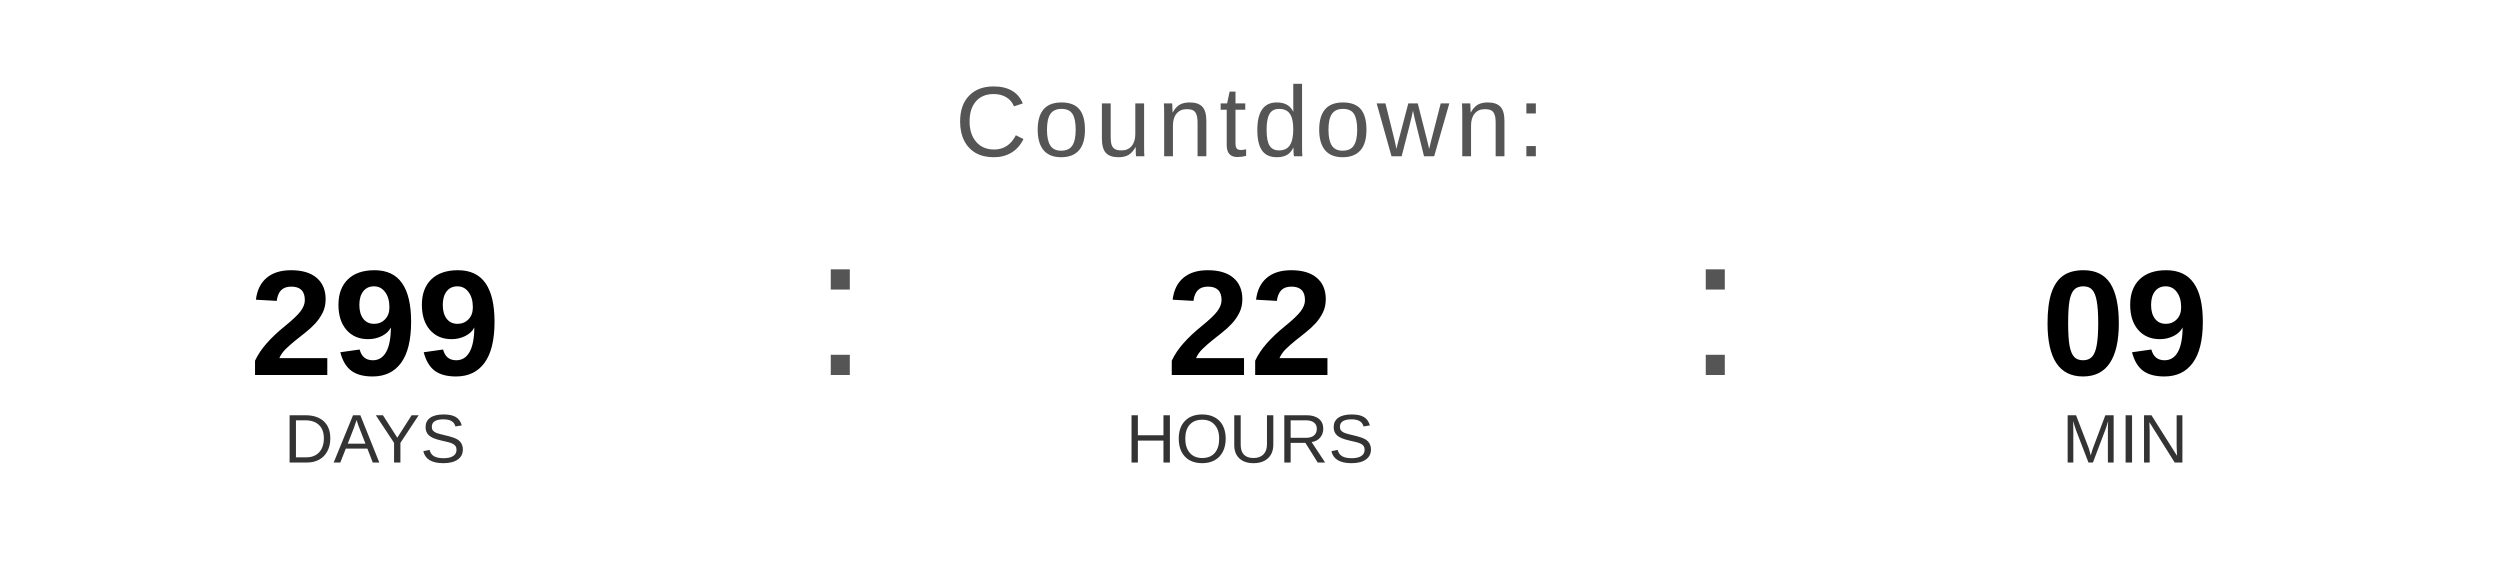
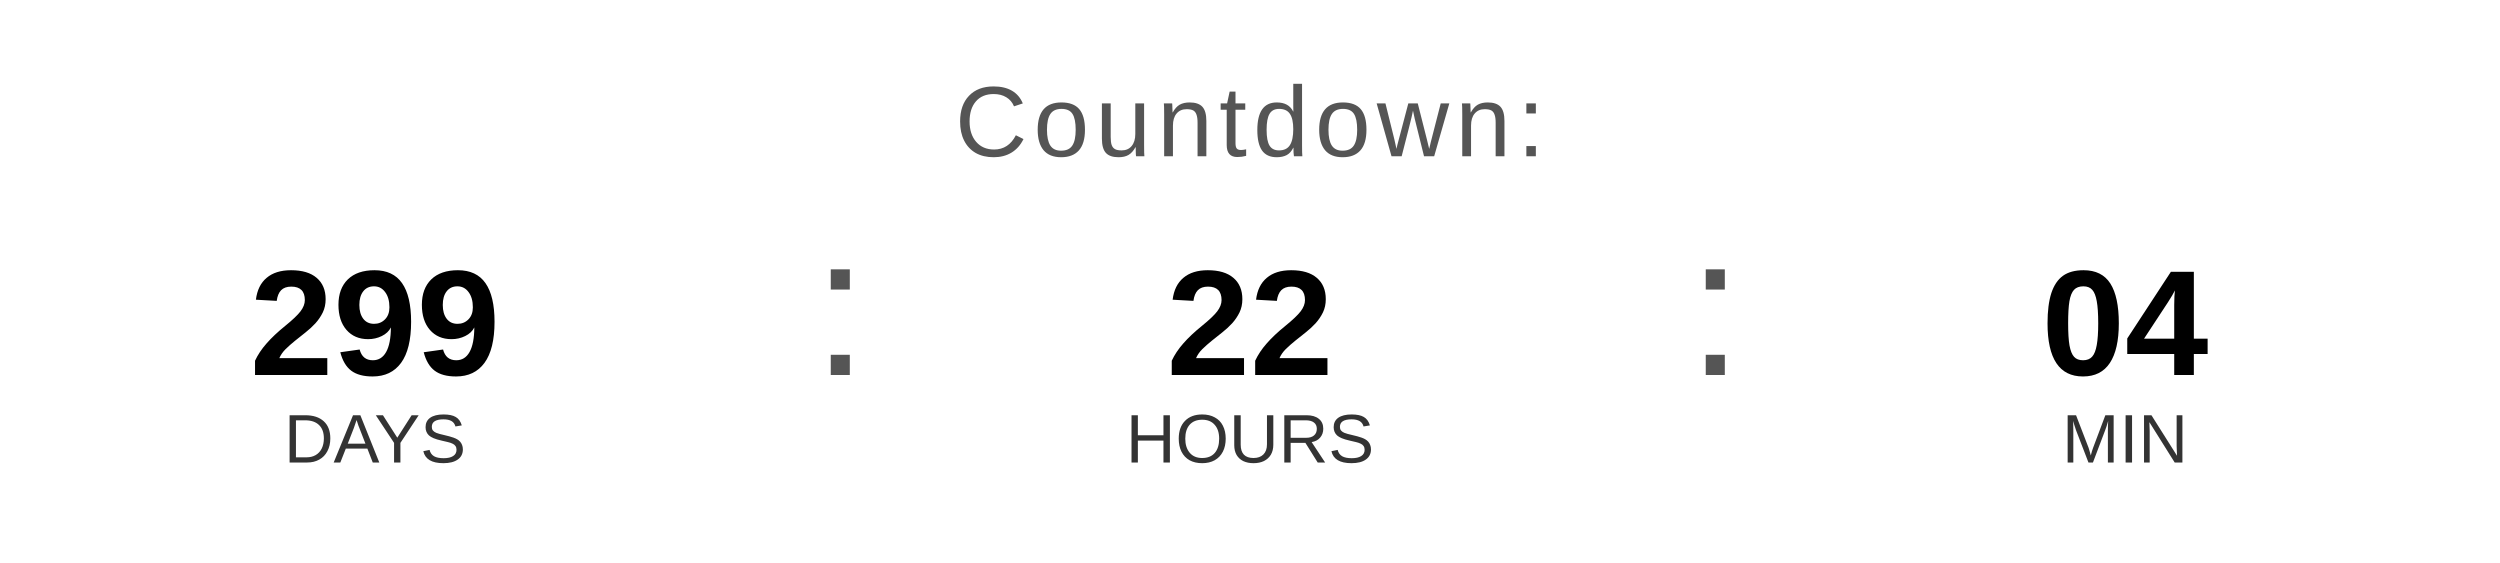
<svg xmlns="http://www.w3.org/2000/svg" width="400" height="90" viewBox="0 0 400 90">
  <text x="200" y="25" font-family="Arial, Helvetica, sans-serif" font-size="16" fill="#555555" text-anchor="middle" letter-spacing="1">
    Countdown:
  </text>
  <text x="60" y="60" font-family="Arial, Helvetica, sans-serif" font-size="24" font-weight="bold" fill="#000000" text-anchor="middle">299</text>
  <text x="60" y="74" font-family="Arial, Helvetica, sans-serif" font-size="11" fill="#333333" text-anchor="middle">DAYS</text>
  <text x="130" y="60" font-family="Arial, sans-serif" font-size="32" fill="#555555">:</text>
  <text x="200" y="60" font-family="Arial, Helvetica, sans-serif" font-size="24" font-weight="bold" fill="#000000" text-anchor="middle">22</text>
  <text x="200" y="74" font-family="Arial, Helvetica, sans-serif" font-size="11" fill="#333333" text-anchor="middle">HOURS</text>
  <text x="270" y="60" font-family="Arial, sans-serif" font-size="32" fill="#555555">:</text>
-   <text x="340" y="60" font-family="Arial, Helvetica, sans-serif" font-size="24" font-weight="bold" fill="#000000" text-anchor="middle">09</text>
+   <text x="340" y="60" font-family="Arial, Helvetica, sans-serif" font-size="24" font-weight="bold" fill="#000000" text-anchor="middle">04</text>
  <text x="340" y="74" font-family="Arial, Helvetica, sans-serif" font-size="11" fill="#333333" text-anchor="middle">MIN</text>
</svg>
